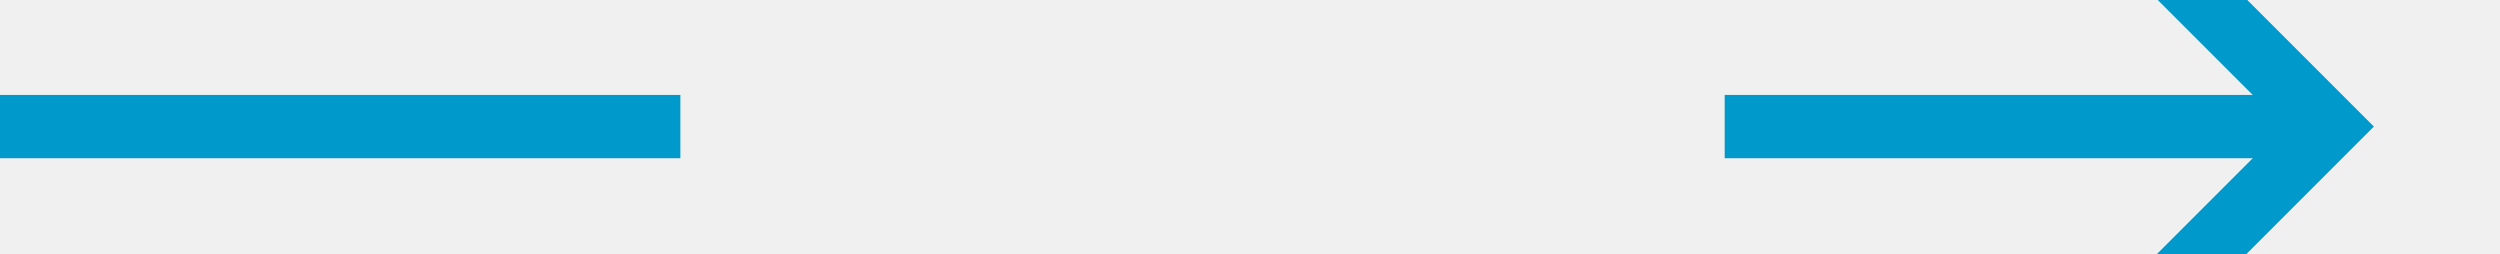
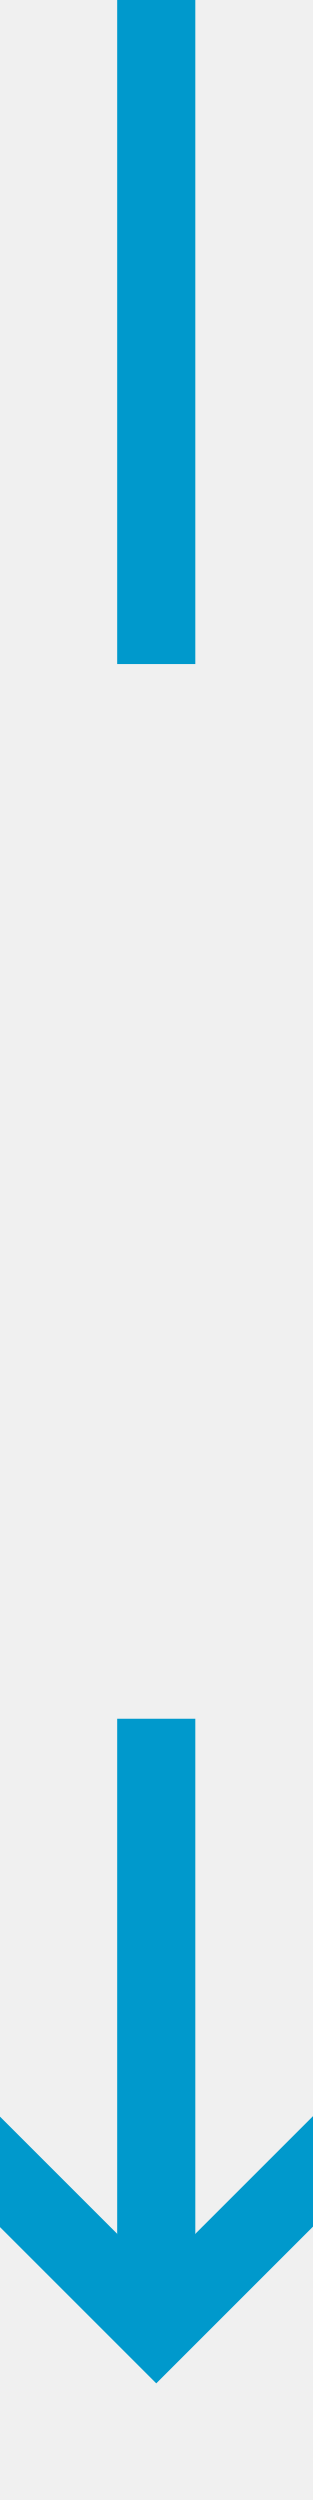
- <svg xmlns="http://www.w3.org/2000/svg" version="1.1" width="79px" height="8px" viewBox="327 1125  79 8">
+ <svg xmlns="http://www.w3.org/2000/svg" version="1.1" width="8px" height="64px" viewBox="276 1039  8 64">
  <defs>
-     <mask fill="white" id="clip76">
-       <path d="M 348.5 1116  L 381.5 1116  L 381.5 1143  L 348.5 1143  Z M 327 1116  L 410 1116  L 410 1143  L 327 1143  Z " fill-rule="evenodd" />
+     <mask fill="white" id="clip374">
+       <path d="M 263.5 1056  L 296.5 1056  L 296.5 1083  L 263.5 1083  Z M 263.5 1039  L 296.5 1039  L 296.5 1107  L 263.5 1107  Z " fill-rule="evenodd" />
    </mask>
  </defs>
-   <path d="M 348.5 1129  L 327 1129  M 381.5 1129  L 400 1129  " stroke-width="2" stroke="#0099cc" fill="none" />
-   <path d="M 394.893 1124.707  L 399.186 1129  L 394.893 1133.293  L 396.307 1134.707  L 401.307 1129.707  L 402.014 1129  L 401.307 1128.293  L 396.307 1123.293  L 394.893 1124.707  Z " fill-rule="nonzero" fill="#0099cc" stroke="none" mask="url(#clip76)" />
+   <path d="M 280 1056  L 280 1039  M 280 1083  L 280 1098  " stroke-width="2" stroke="#0099cc" fill="none" />
+   <path d="M 284.293 1092.893  L 280 1097.186  L 275.707 1092.893  L 274.293 1094.307  L 279.293 1099.307  L 280 1100.014  L 280.707 1099.307  L 285.707 1094.307  L 284.293 1092.893  Z " fill-rule="nonzero" fill="#0099cc" stroke="none" mask="url(#clip374)" />
</svg>
